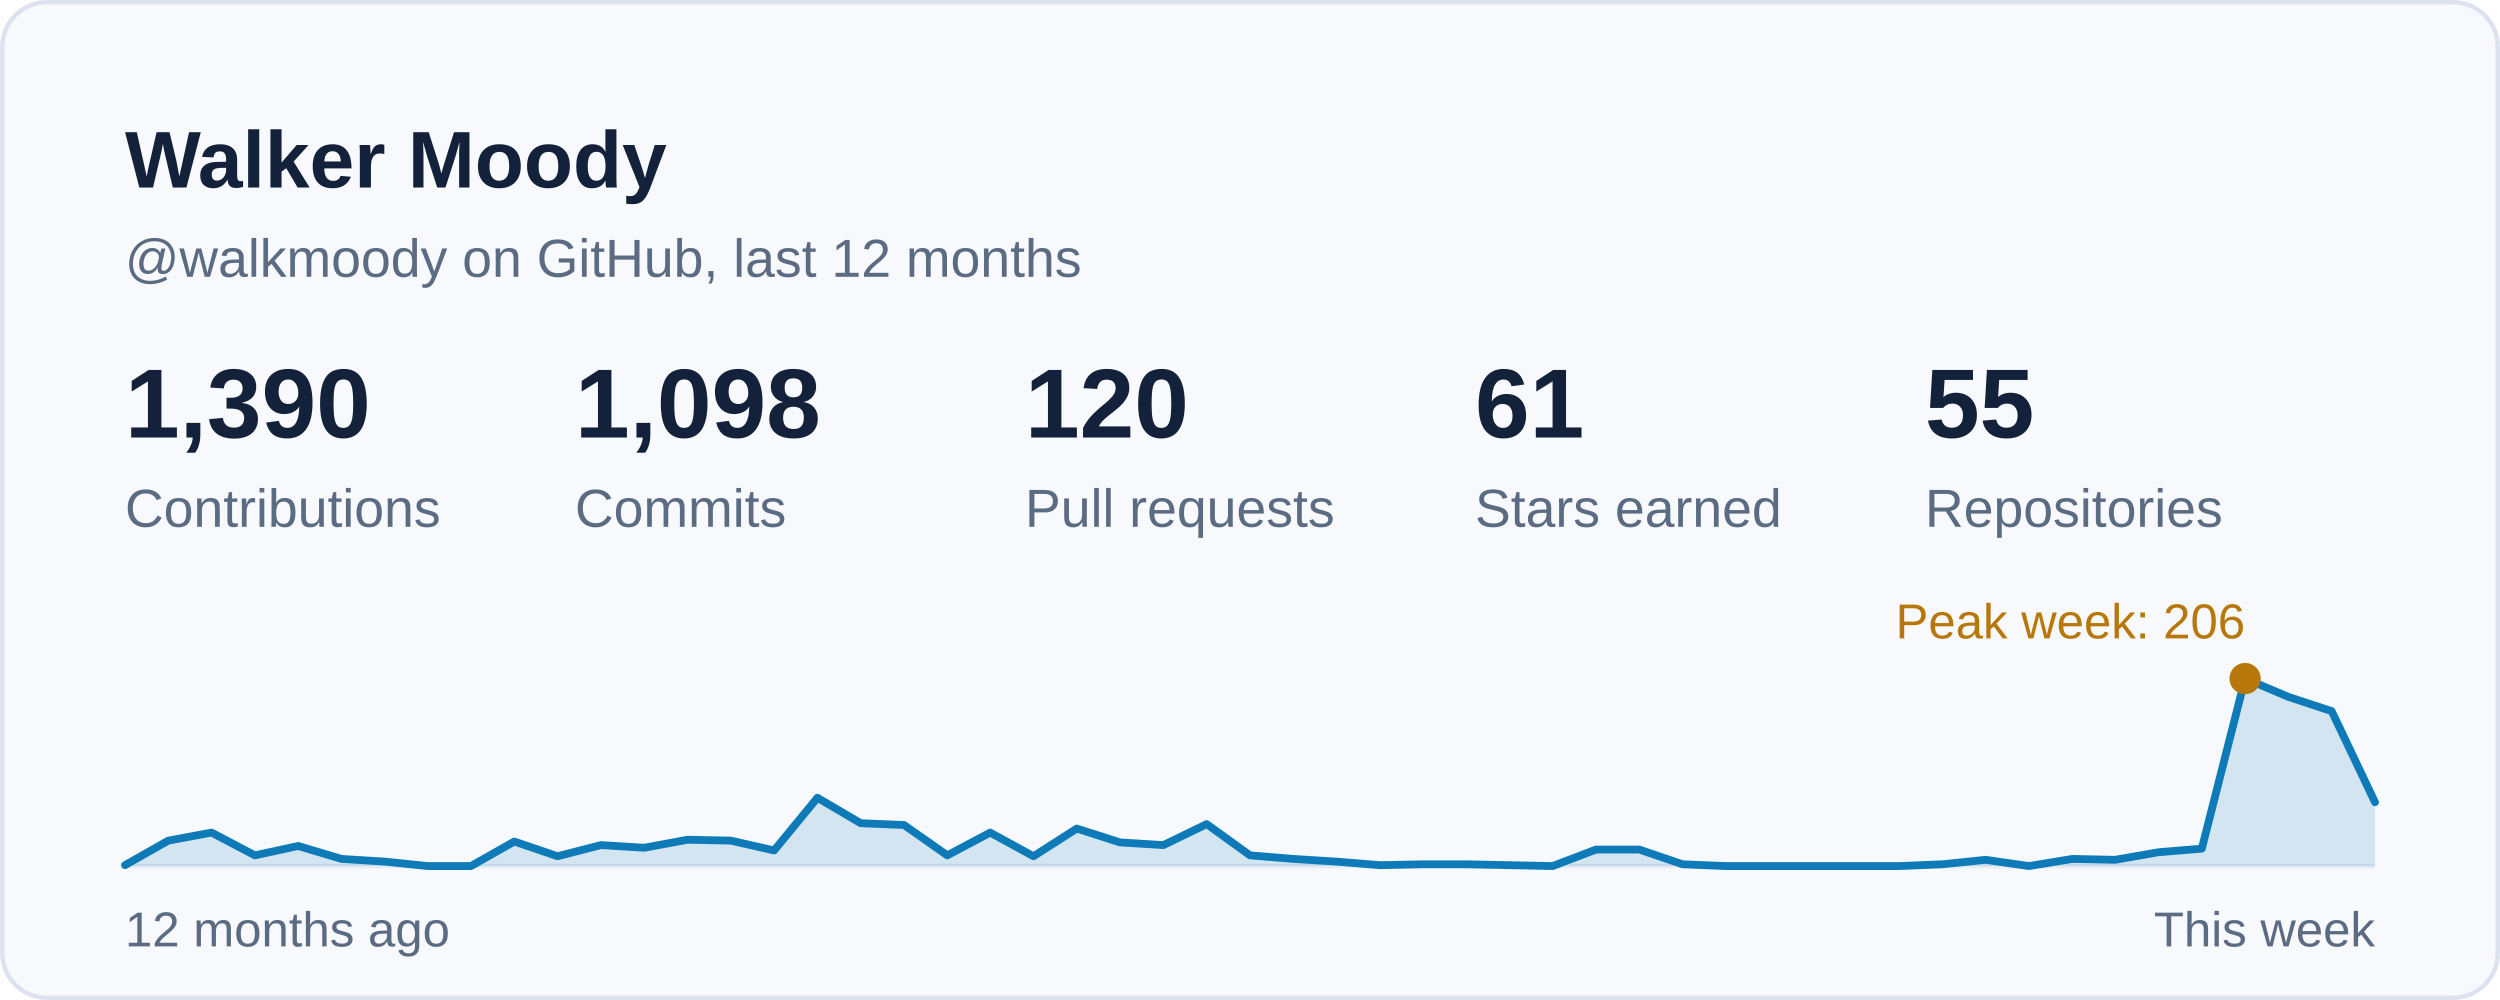
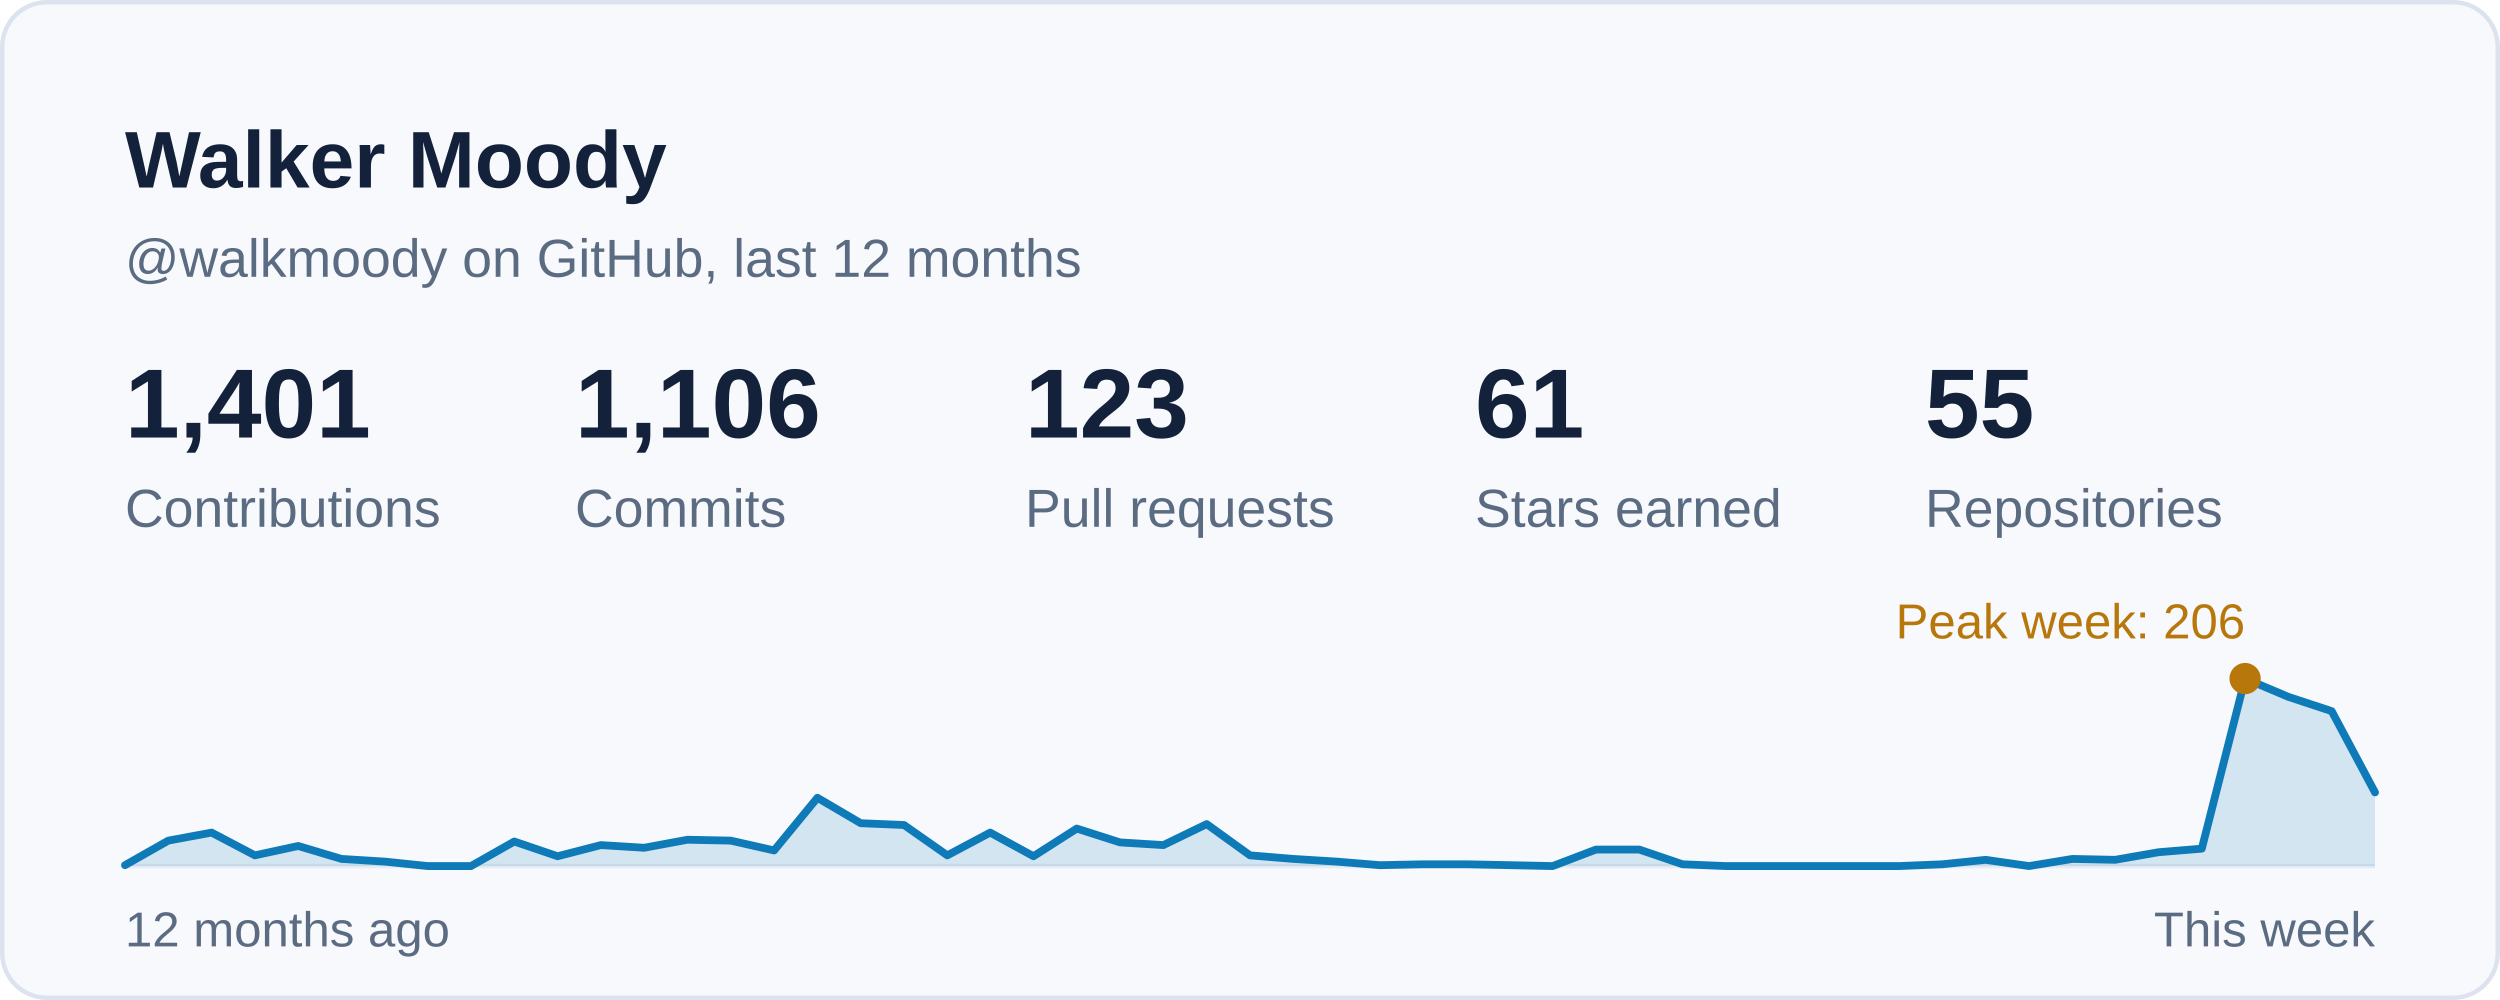
<svg xmlns="http://www.w3.org/2000/svg" width="560" height="224" viewBox="0 0 560 224" role="img" aria-labelledby="card-title">
  <style>
    text { font-family: -apple-system, BlinkMacSystemFont, 'Segoe UI', 'Helvetica Neue', Arial, sans-serif; font-variant-numeric: tabular-nums; }
    .title { font-size: 18px; font-weight: 600; fill: #13223A; }
    .sub { font-size: 12px; fill: #5B6B82; }
    .num { font-size: 22px; font-weight: 600; fill: #13223A; }
    .big { font-size: 28px; font-weight: 600; fill: #13223A; }
    .label { font-size: 12px; fill: #5B6B82; }
    .small { font-size: 11px; fill: #5B6B82; }
    .item { font-size: 13px; fill: #13223A; }
  </style>
  <rect x="0.5" y="0.5" width="559" height="223" rx="10" fill="#F7F9FC" stroke="#DCE3EE" />
  <text class="title" x="28" y="42">Walker Moody</text>
  <text class="sub" x="28" y="62">@walkmoody on GitHub, last 12 months</text>
  <g transform="translate(28.0 98)">
-     <text class="num">1,390</text>
+     <text class="num">1,401</text>
    <text class="label" y="20">Contributions</text>
  </g>
  <g transform="translate(128.8 98)">
-     <text class="num">1,098</text>
+     <text class="num">1,106</text>
    <text class="label" y="20">Commits</text>
  </g>
  <g transform="translate(229.6 98)">
-     <text class="num">120</text>
+     <text class="num">123</text>
    <text class="label" y="20">Pull requests</text>
  </g>
  <g transform="translate(330.4 98)">
    <text class="num">61</text>
    <text class="label" y="20">Stars earned</text>
  </g>
  <g transform="translate(431.2 98)">
    <text class="num">55</text>
    <text class="label" y="20">Repositories</text>
  </g>
  <line x1="28" y1="194" x2="532" y2="194" stroke="#E6ECF4" stroke-width="1" />
-   <path d="M28.0 193.8 L37.7 188.3 L47.4 186.5 L57.1 191.6 L66.8 189.5 L76.5 192.4 L86.2 193.0 L95.8 194.0 L105.5 194.0 L115.2 188.5 L124.9 191.8 L134.6 189.3 L144.3 189.9 L154.0 188.1 L163.7 188.3 L173.4 190.5 L183.1 178.7 L192.8 184.4 L202.5 184.8 L212.2 191.6 L221.8 186.5 L231.5 191.8 L241.2 185.6 L250.9 188.7 L260.6 189.3 L270.3 184.6 L280.0 191.6 L289.7 192.4 L299.4 193.0 L309.1 193.8 L318.8 193.6 L328.5 193.6 L338.2 193.8 L347.8 194.0 L357.5 190.3 L367.2 190.3 L376.9 193.6 L386.6 194.0 L396.3 194.0 L406.0 194.0 L415.7 194.0 L425.4 194.0 L435.1 193.6 L444.8 192.6 L454.5 194.0 L464.2 192.4 L473.8 192.6 L483.5 190.9 L493.2 190.1 L502.9 152.0 L512.6 156.1 L522.3 159.3 L532.0 179.7 L532 194 L28 194 Z" fill="#0E7AB8" fill-opacity="0.16" />
-   <path d="M28.0 193.8 L37.7 188.3 L47.4 186.5 L57.1 191.6 L66.8 189.5 L76.5 192.4 L86.2 193.0 L95.8 194.0 L105.5 194.0 L115.2 188.5 L124.9 191.8 L134.6 189.3 L144.3 189.9 L154.0 188.1 L163.7 188.3 L173.4 190.5 L183.1 178.7 L192.8 184.4 L202.5 184.8 L212.2 191.6 L221.8 186.5 L231.5 191.8 L241.2 185.6 L250.9 188.7 L260.6 189.3 L270.3 184.6 L280.0 191.6 L289.7 192.4 L299.4 193.0 L309.1 193.8 L318.8 193.6 L328.5 193.6 L338.2 193.8 L347.8 194.0 L357.5 190.3 L367.2 190.3 L376.9 193.6 L386.6 194.0 L396.3 194.0 L406.0 194.0 L415.7 194.0 L425.4 194.0 L435.1 193.6 L444.8 192.6 L454.5 194.0 L464.2 192.4 L473.8 192.6 L483.5 190.9 L493.2 190.1 L502.9 152.0 L512.6 156.1 L522.3 159.3 L532.0 179.7" fill="none" stroke="#0E7AB8" stroke-width="1.75" stroke-linejoin="round" stroke-linecap="round" />
+   <path d="M28.0 193.8 L37.7 188.3 L47.4 186.5 L57.1 191.6 L66.8 189.5 L76.5 192.4 L86.2 193.0 L95.8 194.0 L105.5 194.0 L115.2 188.5 L124.9 191.8 L134.6 189.3 L144.3 189.9 L154.0 188.1 L163.7 188.3 L173.4 190.5 L183.1 178.7 L192.8 184.4 L202.5 184.8 L212.2 191.6 L221.8 186.5 L231.5 191.8 L241.2 185.6 L250.9 188.7 L260.6 189.3 L270.3 184.6 L280.0 191.6 L289.7 192.4 L299.4 193.0 L309.1 193.8 L318.8 193.6 L328.5 193.6 L338.2 193.8 L347.8 194.0 L357.5 190.3 L367.2 190.3 L376.9 193.6 L386.6 194.0 L396.3 194.0 L406.0 194.0 L415.7 194.0 L425.4 194.0 L435.1 193.6 L444.8 192.6 L454.5 194.0 L464.2 192.4 L473.8 192.6 L483.5 190.9 L493.2 190.1 L502.9 152.0 L512.6 156.1 L522.3 159.3 L532.0 177.5 L532 194 L28 194 Z" fill="#0E7AB8" fill-opacity="0.16" />
+   <path d="M28.0 193.8 L37.7 188.3 L47.4 186.5 L57.1 191.6 L66.8 189.5 L76.5 192.4 L86.2 193.0 L95.8 194.0 L105.5 194.0 L115.2 188.5 L124.9 191.8 L134.6 189.3 L144.3 189.9 L154.0 188.1 L163.7 188.3 L173.4 190.5 L183.1 178.7 L192.8 184.4 L202.5 184.8 L212.2 191.6 L221.8 186.5 L231.5 191.8 L241.2 185.6 L250.9 188.7 L260.6 189.3 L270.3 184.6 L280.0 191.6 L289.7 192.4 L299.4 193.0 L309.1 193.8 L318.8 193.6 L328.5 193.6 L338.2 193.8 L347.8 194.0 L357.5 190.3 L367.2 190.3 L376.9 193.6 L386.6 194.0 L396.3 194.0 L406.0 194.0 L415.7 194.0 L425.4 194.0 L435.1 193.6 L444.8 192.6 L454.5 194.0 L464.2 192.4 L473.8 192.6 L483.5 190.9 L493.2 190.1 L502.9 152.0 L512.6 156.1 L522.3 159.3 L532.0 177.5" fill="none" stroke="#0E7AB8" stroke-width="1.75" stroke-linejoin="round" stroke-linecap="round" />
  <circle cx="502.9" cy="152.0" r="3.5" fill="#B8770B" />
  <text class="small" x="502.9" y="143.0" text-anchor="end" style="fill:#B8770B">Peak week: 206</text>
  <text class="small" x="28" y="212">12 months ago</text>
  <text class="small" x="532" y="212" text-anchor="end">This week</text>
</svg>
